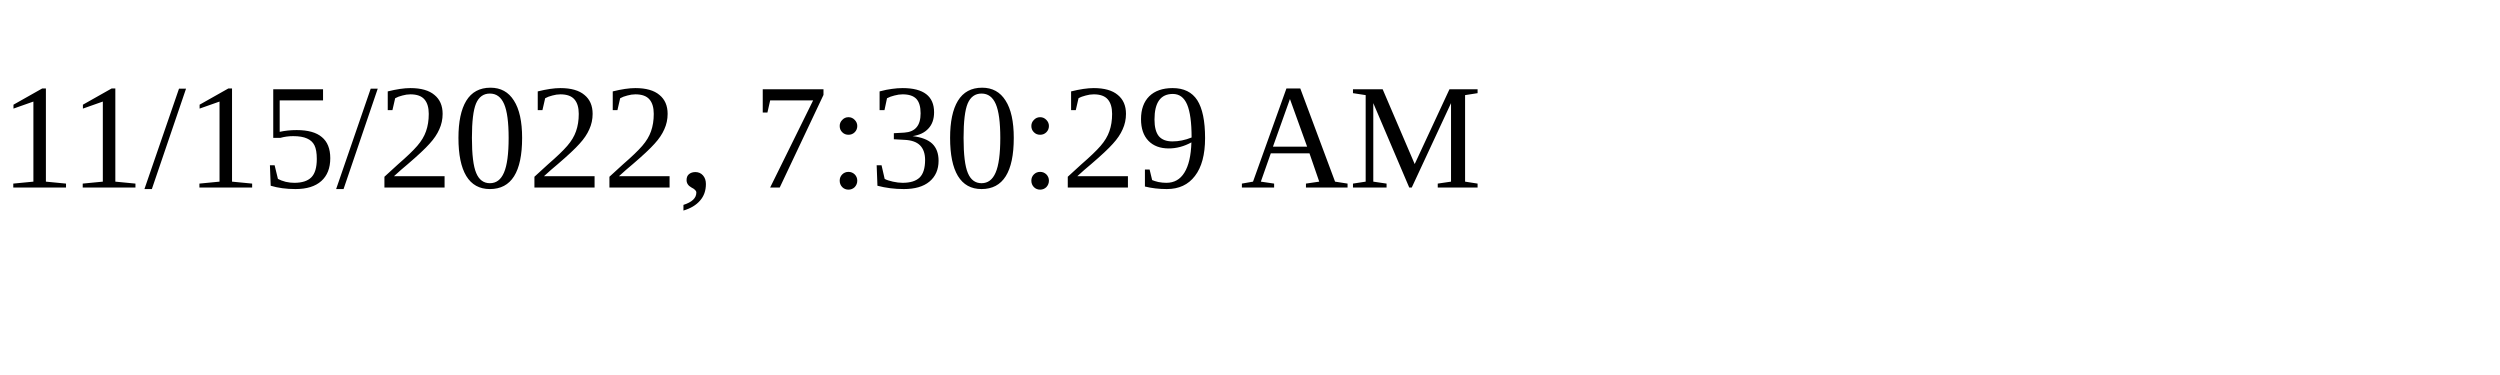
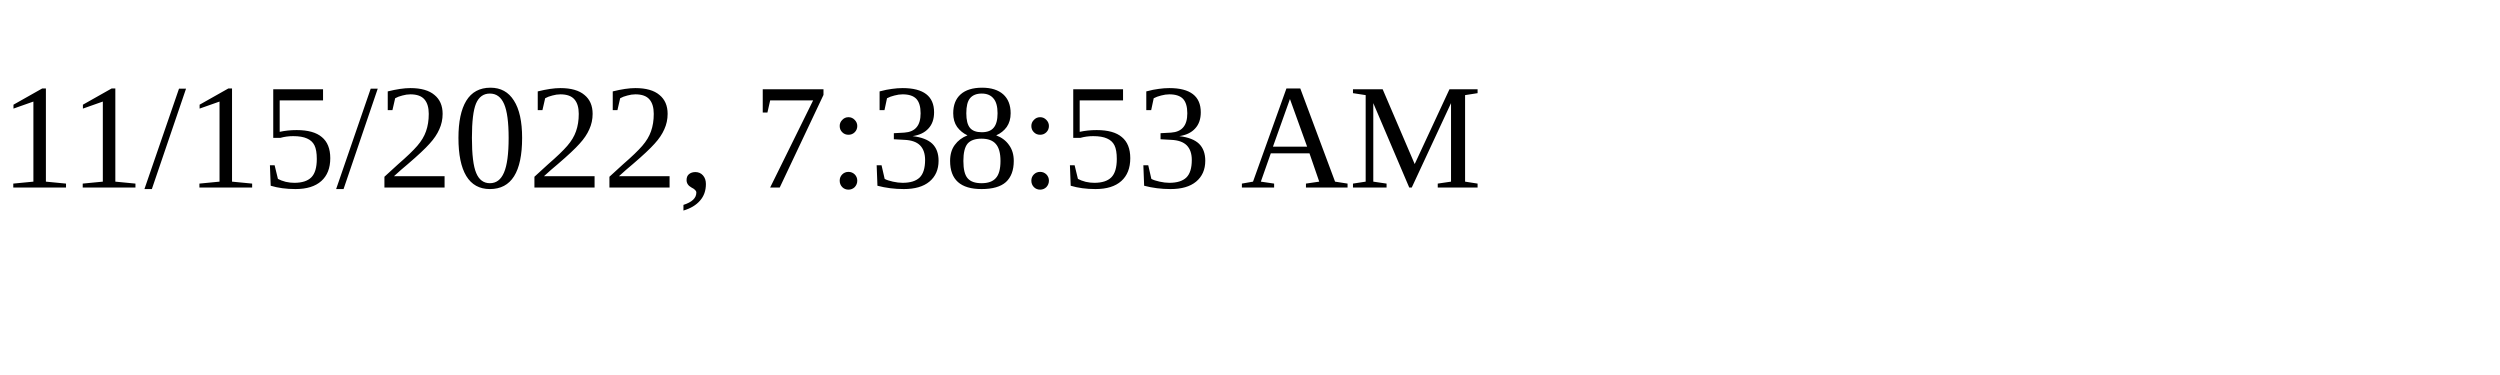
<svg xmlns="http://www.w3.org/2000/svg" height="30" width="200">
-   <text x="0" y="15">11/15/2022, 7:30:29 AM</text>
+   <text x="0" y="15">11/15/2022, 7:38:53 AM</text>
</svg>
